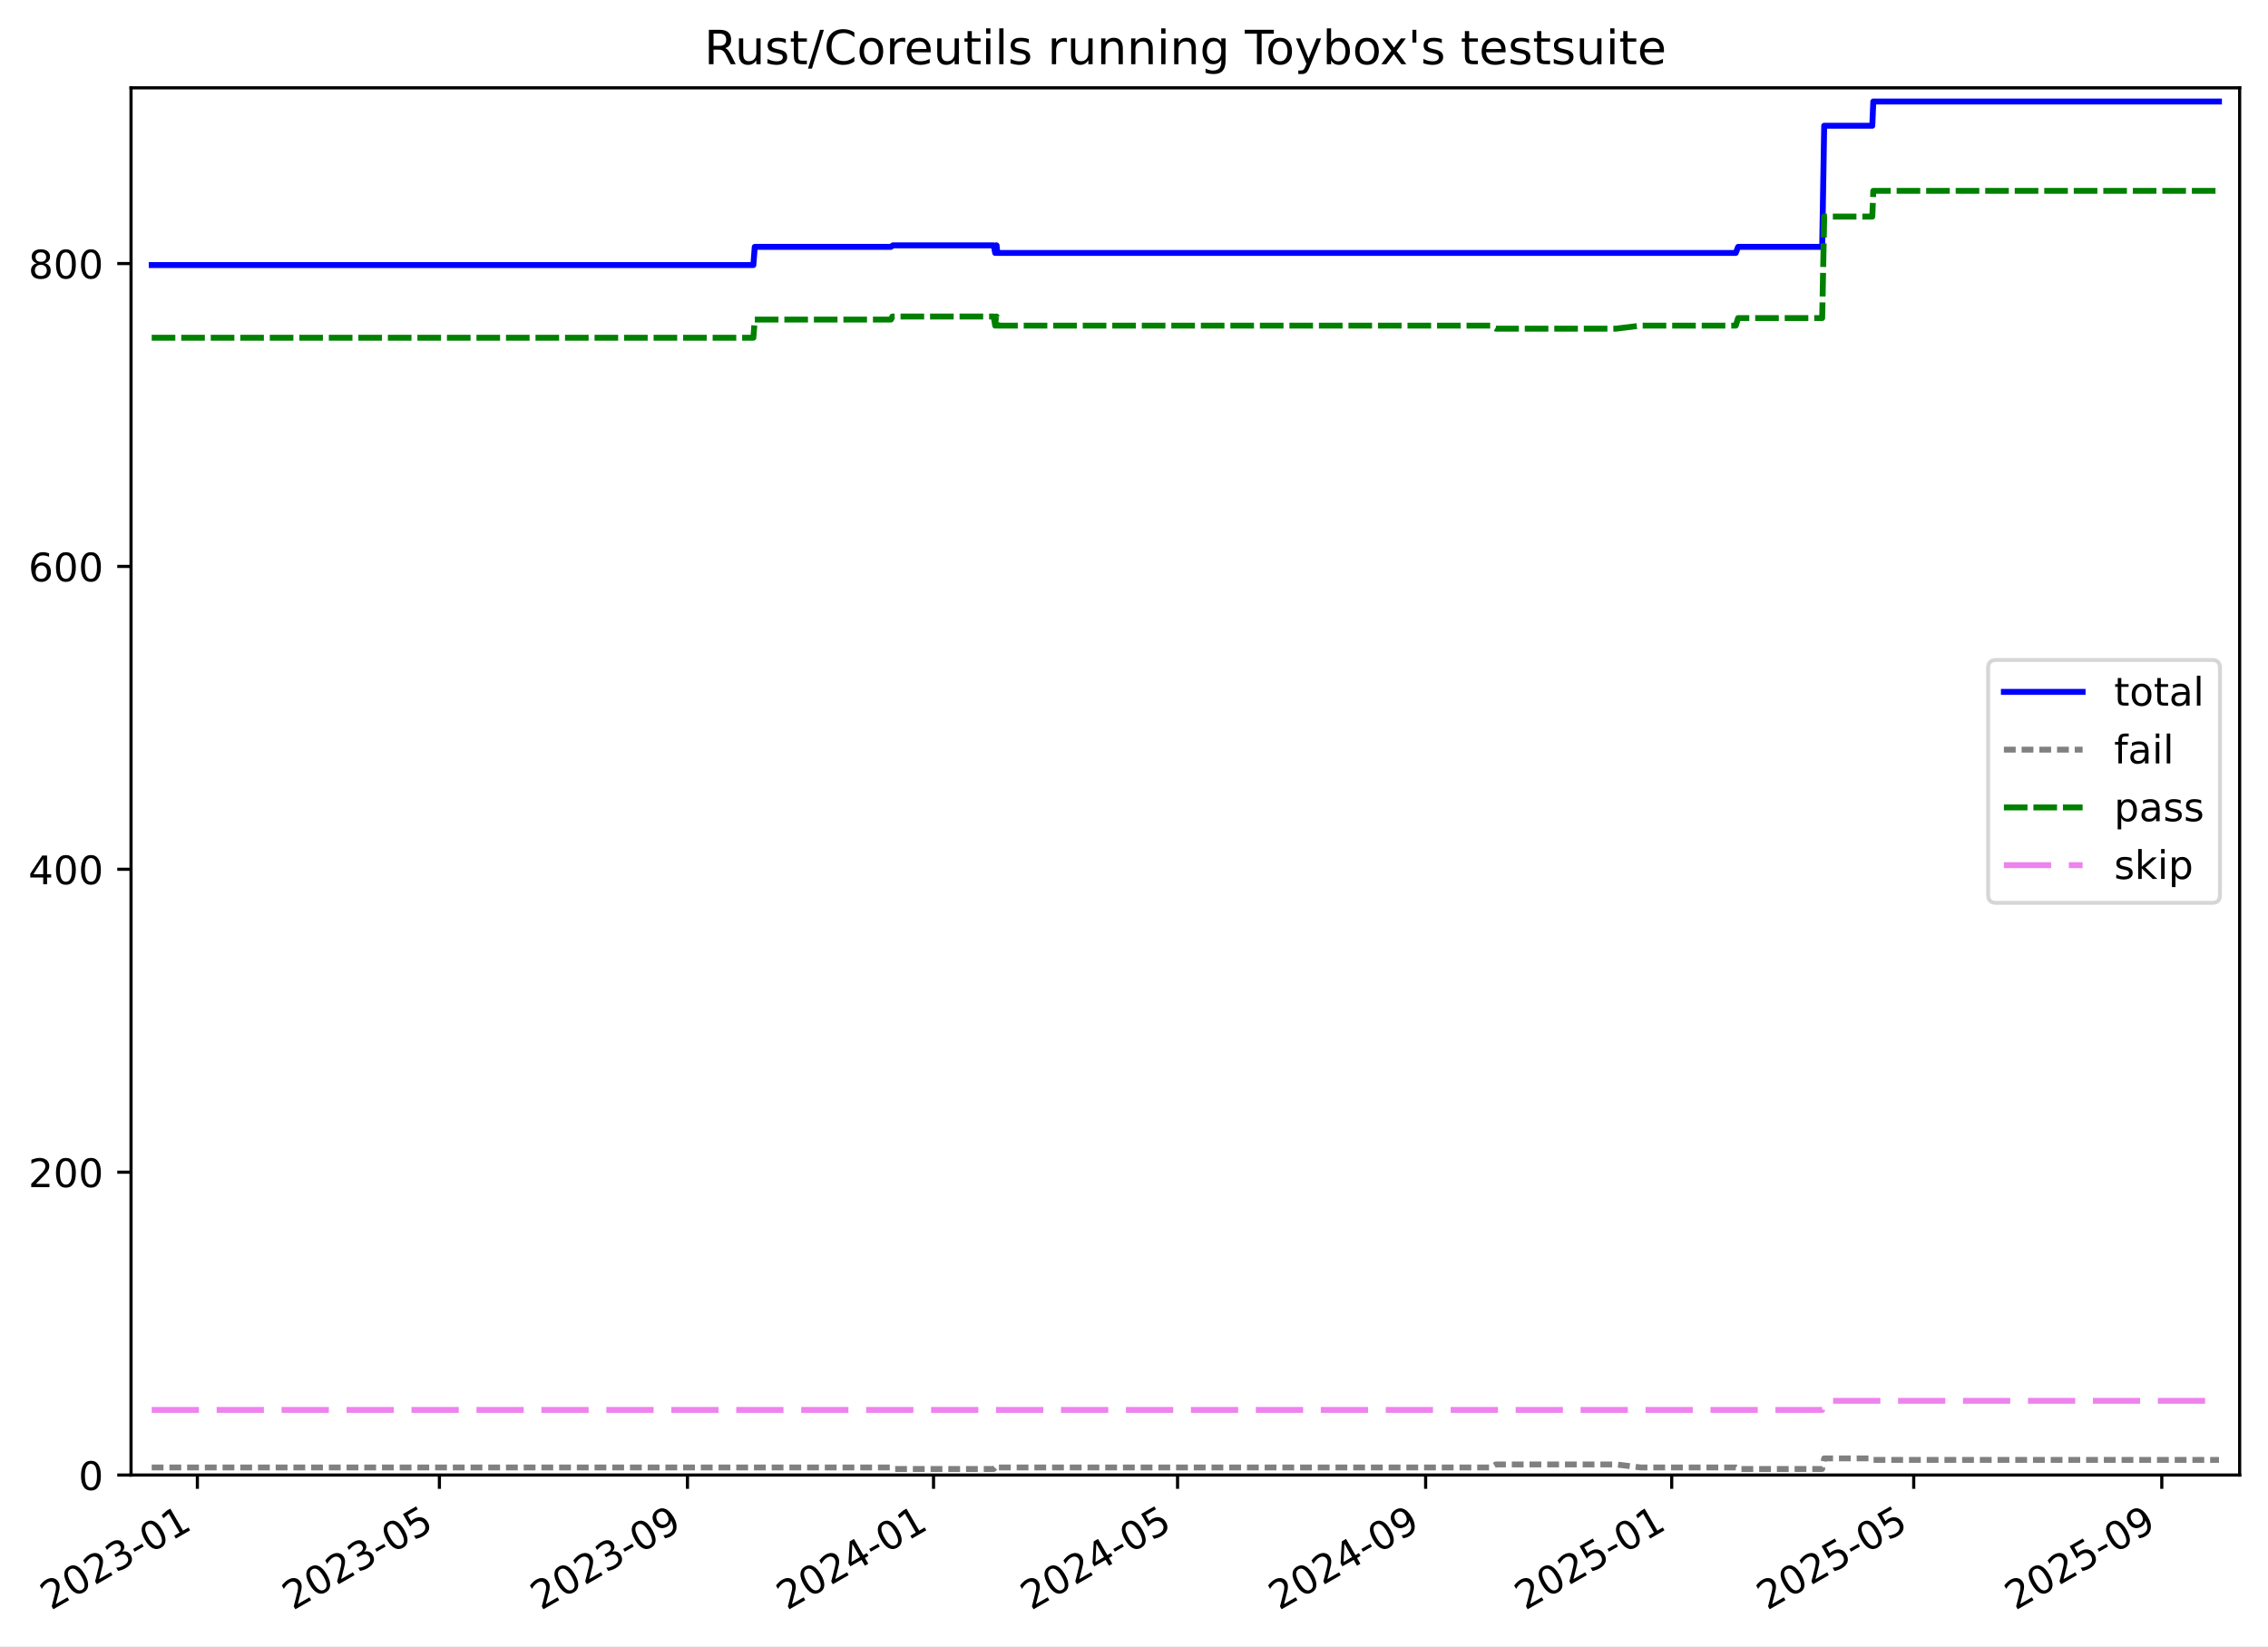
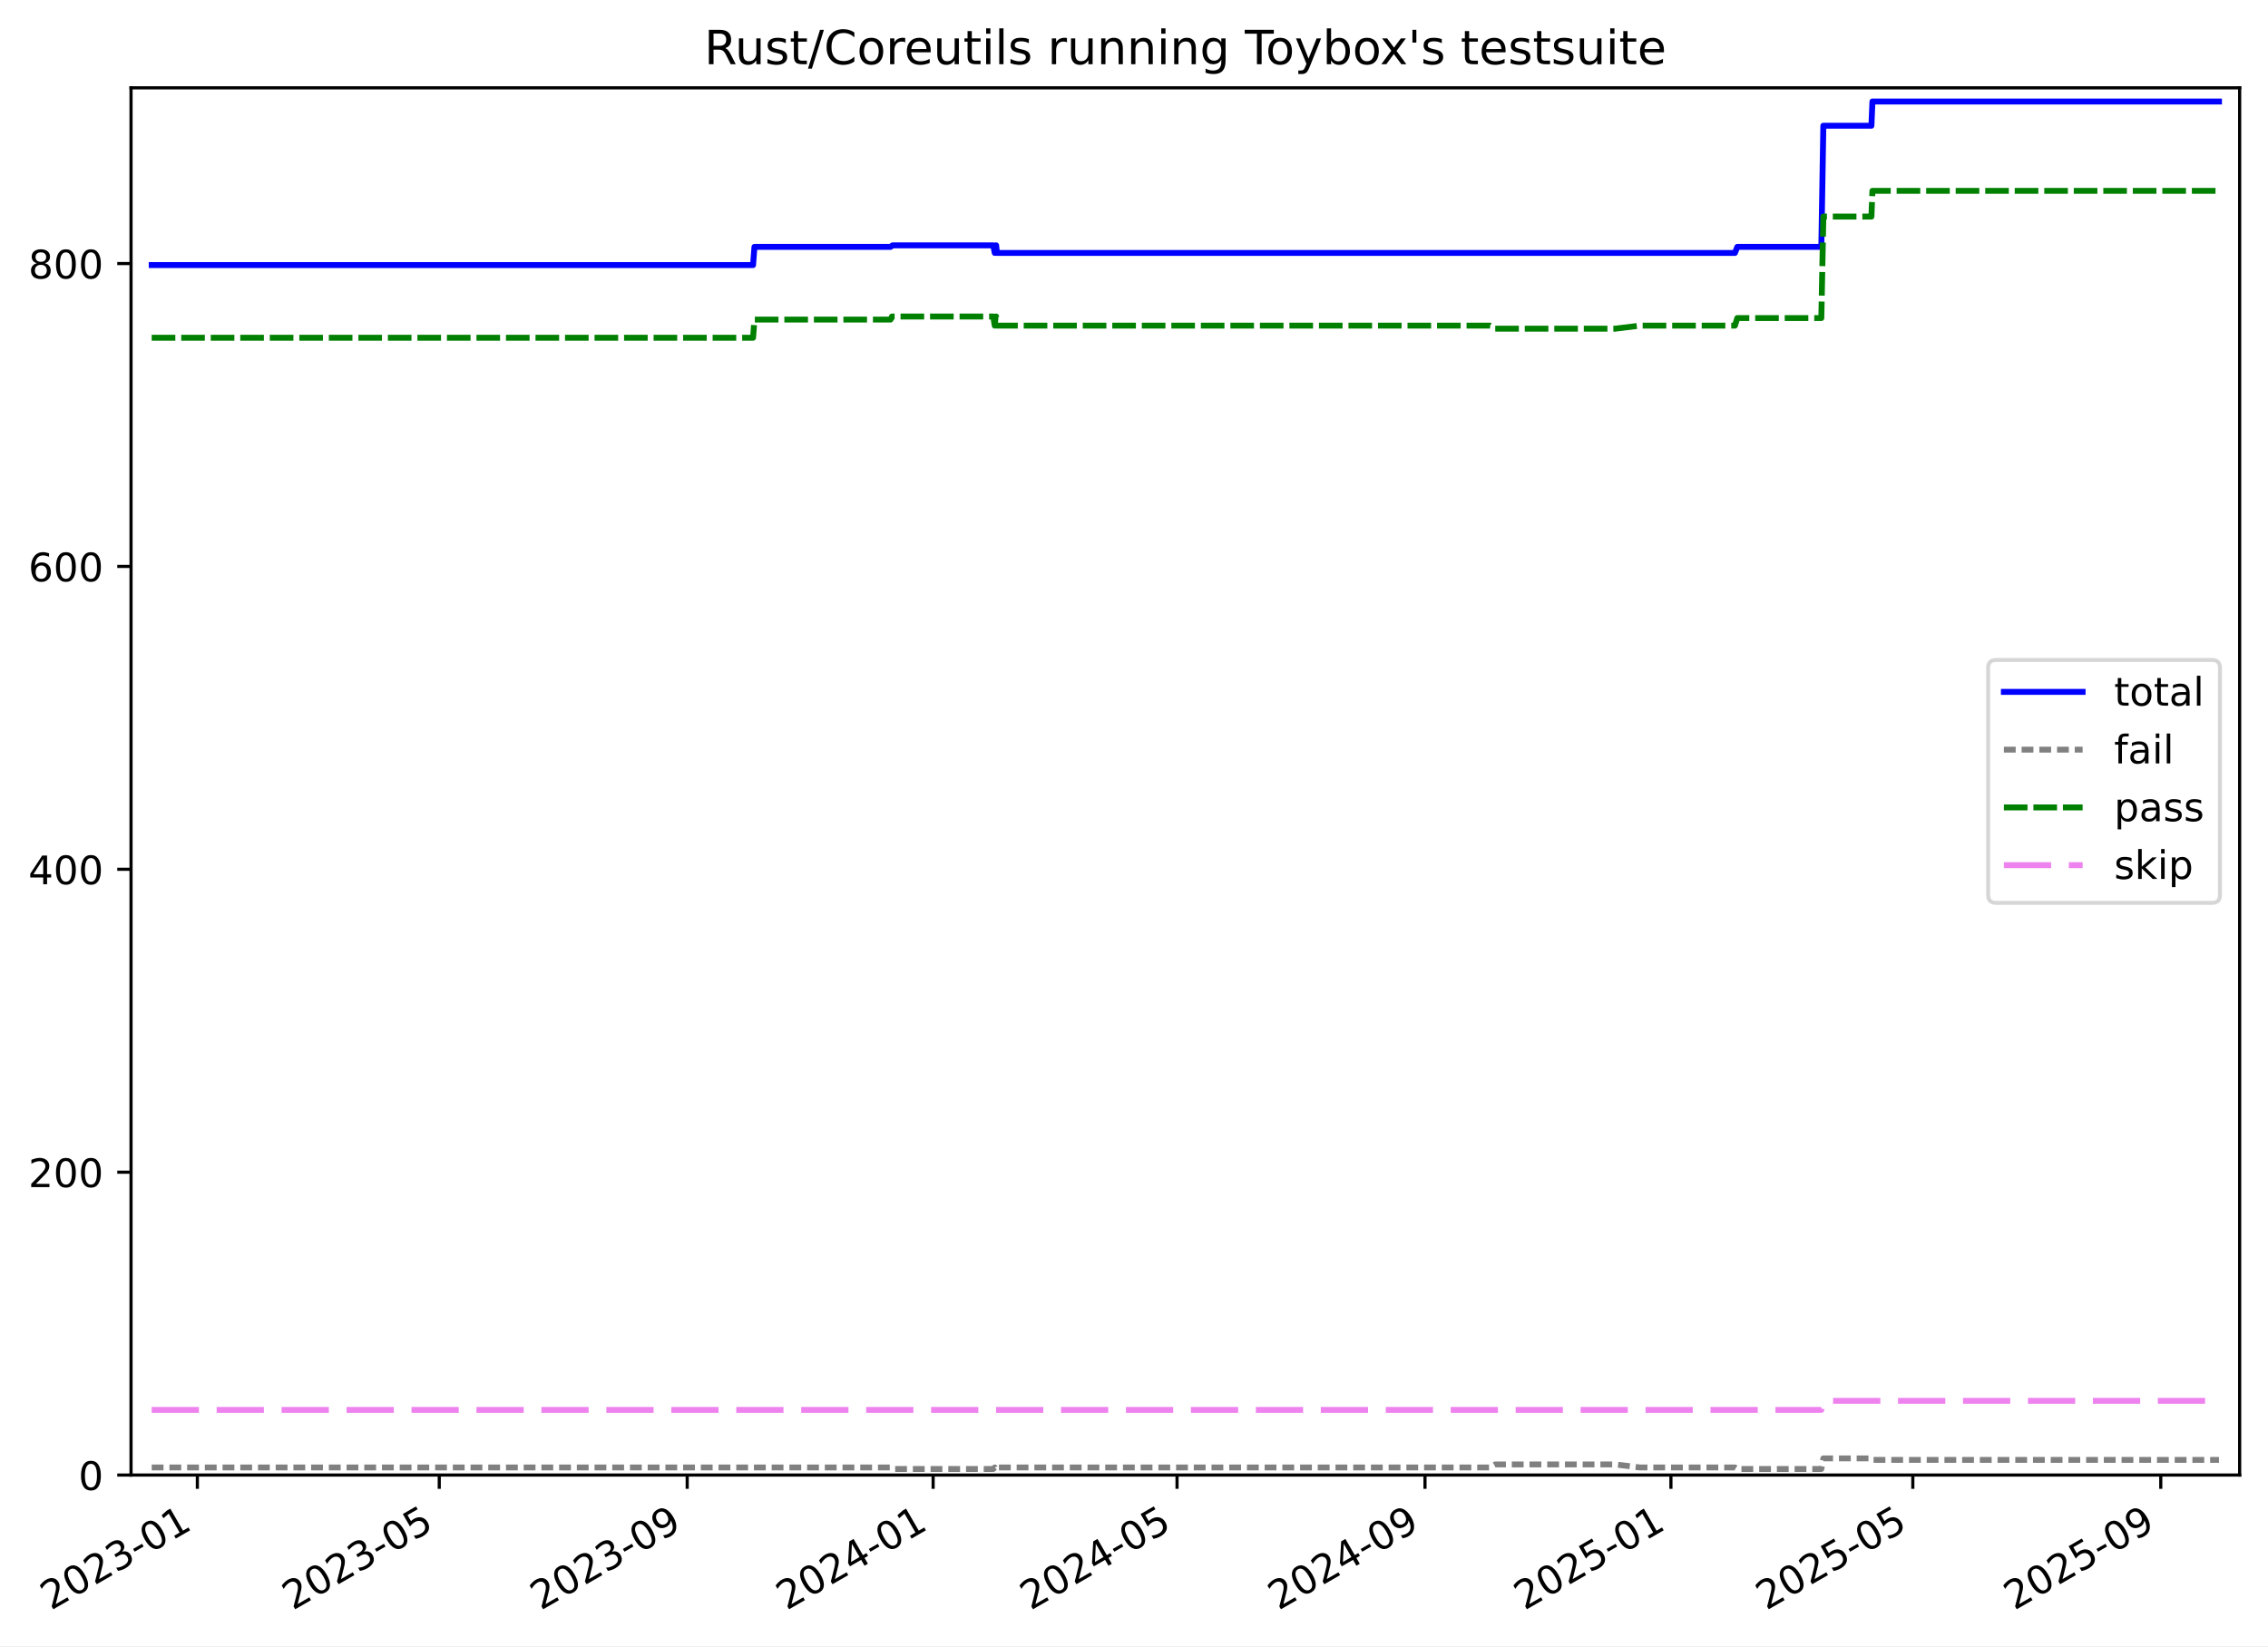
<svg xmlns="http://www.w3.org/2000/svg" xmlns:xlink="http://www.w3.org/1999/xlink" width="576.168pt" height="418.303pt" viewBox="0 0 576.168 418.303" version="1.1">
  <defs>
    <style type="text/css">*{stroke-linejoin: round; stroke-linecap: butt}</style>
  </defs>
  <g id="figure_1">
    <g id="patch_1">
      <path d="M -0 418.303  L 576.168 418.303  L 576.168 0  L -0 0  z " style="fill: #ffffff" />
    </g>
    <g id="axes_1">
      <g id="patch_2">
        <path d="M 33.288 374.83  L 568.967 374.83  L 568.967 22.318  L 33.288 22.318  z " style="fill: #ffffff" />
      </g>
      <g id="matplotlib.axis_1">
        <g id="xtick_1">
          <g id="line2d_1">
            <defs>
-               <path id="m11e817bb06" d="M 0 0  L 0 3.5  " style="stroke: #000000; stroke-width: 0.8" />
-             </defs>
-             <g>
-               <use xlink:href="#m11e817bb06" x="50.143" y="374.83" style="stroke: #000000; stroke-width: 0.8" />
+               <path id="mbaf3673f9b" d="M 0 0  L 0 3.5  " style="stroke: #000000; stroke-width: 0.8" />
+             </defs>
+             <g>
+               <use xlink:href="#mbaf3673f9b" x="50.137" y="374.83" style="stroke: #000000; stroke-width: 0.8" />
            </g>
          </g>
          <g id="text_1">
-             <g transform="translate(12.91772 409.302) rotate(-30) scale(0.1 -0.1)">
+             <g transform="translate(12.91178 409.302) rotate(-30) scale(0.1 -0.1)">
              <defs>
                <path id="DejaVuSans-32" d="M 1228 531  L 3431 531  L 3431 0  L 469 0  L 469 531  Q 828 903 1448 1529  Q 2069 2156 2228 2338  Q 2531 2678 2651 2914  Q 2772 3150 2772 3378  Q 2772 3750 2511 3984  Q 2250 4219 1831 4219  Q 1534 4219 1204 4116  Q 875 4013 500 3803  L 500 4441  Q 881 4594 1212 4672  Q 1544 4750 1819 4750  Q 2544 4750 2975 4387  Q 3406 4025 3406 3419  Q 3406 3131 3298 2873  Q 3191 2616 2906 2266  Q 2828 2175 2409 1742  Q 1991 1309 1228 531  z " transform="scale(0.015625)" />
                <path id="DejaVuSans-30" d="M 2034 4250  Q 1547 4250 1301 3770  Q 1056 3291 1056 2328  Q 1056 1369 1301 889  Q 1547 409 2034 409  Q 2525 409 2770 889  Q 3016 1369 3016 2328  Q 3016 3291 2770 3770  Q 2525 4250 2034 4250  z M 2034 4750  Q 2819 4750 3233 4129  Q 3647 3509 3647 2328  Q 3647 1150 3233 529  Q 2819 -91 2034 -91  Q 1250 -91 836 529  Q 422 1150 422 2328  Q 422 3509 836 4129  Q 1250 4750 2034 4750  z " transform="scale(0.015625)" />
                <path id="DejaVuSans-33" d="M 2597 2516  Q 3050 2419 3304 2112  Q 3559 1806 3559 1356  Q 3559 666 3084 287  Q 2609 -91 1734 -91  Q 1441 -91 1130 -33  Q 819 25 488 141  L 488 750  Q 750 597 1062 519  Q 1375 441 1716 441  Q 2309 441 2620 675  Q 2931 909 2931 1356  Q 2931 1769 2642 2001  Q 2353 2234 1838 2234  L 1294 2234  L 1294 2753  L 1863 2753  Q 2328 2753 2575 2939  Q 2822 3125 2822 3475  Q 2822 3834 2567 4026  Q 2313 4219 1838 4219  Q 1578 4219 1281 4162  Q 984 4106 628 3988  L 628 4550  Q 988 4650 1302 4700  Q 1616 4750 1894 4750  Q 2613 4750 3031 4423  Q 3450 4097 3450 3541  Q 3450 3153 3228 2886  Q 3006 2619 2597 2516  z " transform="scale(0.015625)" />
                <path id="DejaVuSans-2d" d="M 313 2009  L 1997 2009  L 1997 1497  L 313 1497  L 313 2009  z " transform="scale(0.015625)" />
                <path id="DejaVuSans-31" d="M 794 531  L 1825 531  L 1825 4091  L 703 3866  L 703 4441  L 1819 4666  L 2450 4666  L 2450 531  L 3481 531  L 3481 0  L 794 0  L 794 531  z " transform="scale(0.015625)" />
              </defs>
              <use xlink:href="#DejaVuSans-32" />
              <use xlink:href="#DejaVuSans-30" x="63.623" />
              <use xlink:href="#DejaVuSans-32" x="127.246" />
              <use xlink:href="#DejaVuSans-33" x="190.869" />
              <use xlink:href="#DejaVuSans-2d" x="254.492" />
              <use xlink:href="#DejaVuSans-30" x="290.576" />
              <use xlink:href="#DejaVuSans-31" x="354.199" />
            </g>
          </g>
        </g>
        <g id="xtick_2">
          <g id="line2d_2">
            <g>
-               <use xlink:href="#m11e817bb06" x="111.626" y="374.83" style="stroke: #000000; stroke-width: 0.8" />
+               <use xlink:href="#mbaf3673f9b" x="111.589" y="374.83" style="stroke: #000000; stroke-width: 0.8" />
            </g>
          </g>
          <g id="text_2">
-             <g transform="translate(74.4016 409.302) rotate(-30) scale(0.1 -0.1)">
+             <g transform="translate(74.36422 409.302) rotate(-30) scale(0.1 -0.1)">
              <defs>
                <path id="DejaVuSans-35" d="M 691 4666  L 3169 4666  L 3169 4134  L 1269 4134  L 1269 2991  Q 1406 3038 1543 3061  Q 1681 3084 1819 3084  Q 2600 3084 3056 2656  Q 3513 2228 3513 1497  Q 3513 744 3044 326  Q 2575 -91 1722 -91  Q 1428 -91 1123 -41  Q 819 9 494 109  L 494 744  Q 775 591 1075 516  Q 1375 441 1709 441  Q 2250 441 2565 725  Q 2881 1009 2881 1497  Q 2881 1984 2565 2268  Q 2250 2553 1709 2553  Q 1456 2553 1204 2497  Q 953 2441 691 2322  L 691 4666  z " transform="scale(0.015625)" />
              </defs>
              <use xlink:href="#DejaVuSans-32" />
              <use xlink:href="#DejaVuSans-30" x="63.623" />
              <use xlink:href="#DejaVuSans-32" x="127.246" />
              <use xlink:href="#DejaVuSans-33" x="190.869" />
              <use xlink:href="#DejaVuSans-2d" x="254.492" />
              <use xlink:href="#DejaVuSans-30" x="290.576" />
              <use xlink:href="#DejaVuSans-35" x="354.199" />
            </g>
          </g>
        </g>
        <g id="xtick_3">
          <g id="line2d_3">
            <g>
-               <use xlink:href="#m11e817bb06" x="174.647" y="374.83" style="stroke: #000000; stroke-width: 0.8" />
+               <use xlink:href="#mbaf3673f9b" x="174.578" y="374.83" style="stroke: #000000; stroke-width: 0.8" />
            </g>
          </g>
          <g id="text_3">
-             <g transform="translate(137.4226 409.302) rotate(-30) scale(0.1 -0.1)">
+             <g transform="translate(137.353 409.302) rotate(-30) scale(0.1 -0.1)">
              <defs>
                <path id="DejaVuSans-39" d="M 703 97  L 703 672  Q 941 559 1184 500  Q 1428 441 1663 441  Q 2288 441 2617 861  Q 2947 1281 2994 2138  Q 2813 1869 2534 1725  Q 2256 1581 1919 1581  Q 1219 1581 811 2004  Q 403 2428 403 3163  Q 403 3881 828 4315  Q 1253 4750 1959 4750  Q 2769 4750 3195 4129  Q 3622 3509 3622 2328  Q 3622 1225 3098 567  Q 2575 -91 1691 -91  Q 1453 -91 1209 -44  Q 966 3 703 97  z M 1959 2075  Q 2384 2075 2632 2365  Q 2881 2656 2881 3163  Q 2881 3666 2632 3958  Q 2384 4250 1959 4250  Q 1534 4250 1286 3958  Q 1038 3666 1038 3163  Q 1038 2656 1286 2365  Q 1534 2075 1959 2075  z " transform="scale(0.015625)" />
              </defs>
              <use xlink:href="#DejaVuSans-32" />
              <use xlink:href="#DejaVuSans-30" x="63.623" />
              <use xlink:href="#DejaVuSans-32" x="127.246" />
              <use xlink:href="#DejaVuSans-33" x="190.869" />
              <use xlink:href="#DejaVuSans-2d" x="254.492" />
              <use xlink:href="#DejaVuSans-30" x="290.576" />
              <use xlink:href="#DejaVuSans-39" x="354.199" />
            </g>
          </g>
        </g>
        <g id="xtick_4">
          <g id="line2d_4">
            <g>
-               <use xlink:href="#m11e817bb06" x="237.156" y="374.83" style="stroke: #000000; stroke-width: 0.8" />
+               <use xlink:href="#mbaf3673f9b" x="237.054" y="374.83" style="stroke: #000000; stroke-width: 0.8" />
            </g>
          </g>
          <g id="text_4">
-             <g transform="translate(199.9312 409.302) rotate(-30) scale(0.1 -0.1)">
+             <g transform="translate(199.8296 409.302) rotate(-30) scale(0.1 -0.1)">
              <defs>
                <path id="DejaVuSans-34" d="M 2419 4116  L 825 1625  L 2419 1625  L 2419 4116  z M 2253 4666  L 3047 4666  L 3047 1625  L 3713 1625  L 3713 1100  L 3047 1100  L 3047 0  L 2419 0  L 2419 1100  L 313 1100  L 313 1709  L 2253 4666  z " transform="scale(0.015625)" />
              </defs>
              <use xlink:href="#DejaVuSans-32" />
              <use xlink:href="#DejaVuSans-30" x="63.623" />
              <use xlink:href="#DejaVuSans-32" x="127.246" />
              <use xlink:href="#DejaVuSans-34" x="190.869" />
              <use xlink:href="#DejaVuSans-2d" x="254.492" />
              <use xlink:href="#DejaVuSans-30" x="290.576" />
              <use xlink:href="#DejaVuSans-31" x="354.199" />
            </g>
          </g>
        </g>
        <g id="xtick_5">
          <g id="line2d_5">
            <g>
-               <use xlink:href="#m11e817bb06" x="299.152" y="374.83" style="stroke: #000000; stroke-width: 0.8" />
+               <use xlink:href="#mbaf3673f9b" x="299.019" y="374.83" style="stroke: #000000; stroke-width: 0.8" />
            </g>
          </g>
          <g id="text_5">
-             <g transform="translate(261.9274 409.302) rotate(-30) scale(0.1 -0.1)">
+             <g transform="translate(261.7942 409.302) rotate(-30) scale(0.1 -0.1)">
              <use xlink:href="#DejaVuSans-32" />
              <use xlink:href="#DejaVuSans-30" x="63.623" />
              <use xlink:href="#DejaVuSans-32" x="127.246" />
              <use xlink:href="#DejaVuSans-34" x="190.869" />
              <use xlink:href="#DejaVuSans-2d" x="254.492" />
              <use xlink:href="#DejaVuSans-30" x="290.576" />
              <use xlink:href="#DejaVuSans-35" x="354.199" />
            </g>
          </g>
        </g>
        <g id="xtick_6">
          <g id="line2d_6">
            <g>
-               <use xlink:href="#m11e817bb06" x="362.173" y="374.83" style="stroke: #000000; stroke-width: 0.8" />
+               <use xlink:href="#mbaf3673f9b" x="362.008" y="374.83" style="stroke: #000000; stroke-width: 0.8" />
            </g>
          </g>
          <g id="text_6">
-             <g transform="translate(324.9484 409.302) rotate(-30) scale(0.1 -0.1)">
+             <g transform="translate(324.7829 409.302) rotate(-30) scale(0.1 -0.1)">
              <use xlink:href="#DejaVuSans-32" />
              <use xlink:href="#DejaVuSans-30" x="63.623" />
              <use xlink:href="#DejaVuSans-32" x="127.246" />
              <use xlink:href="#DejaVuSans-34" x="190.869" />
              <use xlink:href="#DejaVuSans-2d" x="254.492" />
              <use xlink:href="#DejaVuSans-30" x="290.576" />
              <use xlink:href="#DejaVuSans-39" x="354.199" />
            </g>
          </g>
        </g>
        <g id="xtick_7">
          <g id="line2d_7">
            <g>
-               <use xlink:href="#m11e817bb06" x="424.682" y="374.83" style="stroke: #000000; stroke-width: 0.8" />
+               <use xlink:href="#mbaf3673f9b" x="424.484" y="374.83" style="stroke: #000000; stroke-width: 0.8" />
            </g>
          </g>
          <g id="text_7">
-             <g transform="translate(387.457 409.302) rotate(-30) scale(0.1 -0.1)">
+             <g transform="translate(387.2596 409.302) rotate(-30) scale(0.1 -0.1)">
              <use xlink:href="#DejaVuSans-32" />
              <use xlink:href="#DejaVuSans-30" x="63.623" />
              <use xlink:href="#DejaVuSans-32" x="127.246" />
              <use xlink:href="#DejaVuSans-35" x="190.869" />
              <use xlink:href="#DejaVuSans-2d" x="254.492" />
              <use xlink:href="#DejaVuSans-30" x="290.576" />
              <use xlink:href="#DejaVuSans-31" x="354.199" />
            </g>
          </g>
        </g>
        <g id="xtick_8">
          <g id="line2d_8">
            <g>
-               <use xlink:href="#m11e817bb06" x="486.166" y="374.83" style="stroke: #000000; stroke-width: 0.8" />
+               <use xlink:href="#mbaf3673f9b" x="485.937" y="374.83" style="stroke: #000000; stroke-width: 0.8" />
            </g>
          </g>
          <g id="text_8">
-             <g transform="translate(448.9409 409.302) rotate(-30) scale(0.1 -0.1)">
+             <g transform="translate(448.712 409.302) rotate(-30) scale(0.1 -0.1)">
              <use xlink:href="#DejaVuSans-32" />
              <use xlink:href="#DejaVuSans-30" x="63.623" />
              <use xlink:href="#DejaVuSans-32" x="127.246" />
              <use xlink:href="#DejaVuSans-35" x="190.869" />
              <use xlink:href="#DejaVuSans-2d" x="254.492" />
              <use xlink:href="#DejaVuSans-30" x="290.576" />
              <use xlink:href="#DejaVuSans-35" x="354.199" />
            </g>
          </g>
        </g>
        <g id="xtick_9">
          <g id="line2d_9">
            <g>
-               <use xlink:href="#m11e817bb06" x="549.187" y="374.83" style="stroke: #000000; stroke-width: 0.8" />
+               <use xlink:href="#mbaf3673f9b" x="548.926" y="374.83" style="stroke: #000000; stroke-width: 0.8" />
            </g>
          </g>
          <g id="text_9">
-             <g transform="translate(511.9619 409.302) rotate(-30) scale(0.1 -0.1)">
+             <g transform="translate(511.7008 409.302) rotate(-30) scale(0.1 -0.1)">
              <use xlink:href="#DejaVuSans-32" />
              <use xlink:href="#DejaVuSans-30" x="63.623" />
              <use xlink:href="#DejaVuSans-32" x="127.246" />
              <use xlink:href="#DejaVuSans-35" x="190.869" />
              <use xlink:href="#DejaVuSans-2d" x="254.492" />
              <use xlink:href="#DejaVuSans-30" x="290.576" />
              <use xlink:href="#DejaVuSans-39" x="354.199" />
            </g>
          </g>
        </g>
      </g>
      <g id="matplotlib.axis_2">
        <g id="ytick_1">
          <g id="line2d_10">
            <defs>
-               <path id="m1059ae0f90" d="M 0 0  L -3.5 0  " style="stroke: #000000; stroke-width: 0.8" />
-             </defs>
-             <g>
-               <use xlink:href="#m1059ae0f90" x="33.288" y="374.83" style="stroke: #000000; stroke-width: 0.8" />
+               <path id="mf2ce875787" d="M 0 0  L -3.5 0  " style="stroke: #000000; stroke-width: 0.8" />
+             </defs>
+             <g>
+               <use xlink:href="#mf2ce875787" x="33.288" y="374.83" style="stroke: #000000; stroke-width: 0.8" />
            </g>
          </g>
          <g id="text_10">
            <g transform="translate(19.925 378.6293) scale(0.1 -0.1)">
              <use xlink:href="#DejaVuSans-30" />
            </g>
          </g>
        </g>
        <g id="ytick_2">
          <g id="line2d_11">
            <g>
-               <use xlink:href="#m1059ae0f90" x="33.288" y="297.865" style="stroke: #000000; stroke-width: 0.8" />
+               <use xlink:href="#mf2ce875787" x="33.288" y="297.865" style="stroke: #000000; stroke-width: 0.8" />
            </g>
          </g>
          <g id="text_11">
            <g transform="translate(7.2 301.6642) scale(0.1 -0.1)">
              <use xlink:href="#DejaVuSans-32" />
              <use xlink:href="#DejaVuSans-30" x="63.623" />
              <use xlink:href="#DejaVuSans-30" x="127.246" />
            </g>
          </g>
        </g>
        <g id="ytick_3">
          <g id="line2d_12">
            <g>
-               <use xlink:href="#m1059ae0f90" x="33.288" y="220.9" style="stroke: #000000; stroke-width: 0.8" />
+               <use xlink:href="#mf2ce875787" x="33.288" y="220.9" style="stroke: #000000; stroke-width: 0.8" />
            </g>
          </g>
          <g id="text_12">
            <g transform="translate(7.2 224.699) scale(0.1 -0.1)">
              <use xlink:href="#DejaVuSans-34" />
              <use xlink:href="#DejaVuSans-30" x="63.623" />
              <use xlink:href="#DejaVuSans-30" x="127.246" />
            </g>
          </g>
        </g>
        <g id="ytick_4">
          <g id="line2d_13">
            <g>
-               <use xlink:href="#m1059ae0f90" x="33.288" y="143.935" style="stroke: #000000; stroke-width: 0.8" />
+               <use xlink:href="#mf2ce875787" x="33.288" y="143.935" style="stroke: #000000; stroke-width: 0.8" />
            </g>
          </g>
          <g id="text_13">
            <g transform="translate(7.2 147.7338) scale(0.1 -0.1)">
              <defs>
                <path id="DejaVuSans-36" d="M 2113 2584  Q 1688 2584 1439 2293  Q 1191 2003 1191 1497  Q 1191 994 1439 701  Q 1688 409 2113 409  Q 2538 409 2786 701  Q 3034 994 3034 1497  Q 3034 2003 2786 2293  Q 2538 2584 2113 2584  z M 3366 4563  L 3366 3988  Q 3128 4100 2886 4159  Q 2644 4219 2406 4219  Q 1781 4219 1451 3797  Q 1122 3375 1075 2522  Q 1259 2794 1537 2939  Q 1816 3084 2150 3084  Q 2853 3084 3261 2657  Q 3669 2231 3669 1497  Q 3669 778 3244 343  Q 2819 -91 2113 -91  Q 1303 -91 875 529  Q 447 1150 447 2328  Q 447 3434 972 4092  Q 1497 4750 2381 4750  Q 2619 4750 2861 4703  Q 3103 4656 3366 4563  z " transform="scale(0.015625)" />
              </defs>
              <use xlink:href="#DejaVuSans-36" />
              <use xlink:href="#DejaVuSans-30" x="63.623" />
              <use xlink:href="#DejaVuSans-30" x="127.246" />
            </g>
          </g>
        </g>
        <g id="ytick_5">
          <g id="line2d_14">
            <g>
-               <use xlink:href="#m1059ae0f90" x="33.288" y="66.969" style="stroke: #000000; stroke-width: 0.8" />
+               <use xlink:href="#mf2ce875787" x="33.288" y="66.969" style="stroke: #000000; stroke-width: 0.8" />
            </g>
          </g>
          <g id="text_14">
            <g transform="translate(7.2 70.76868) scale(0.1 -0.1)">
              <defs>
                <path id="DejaVuSans-38" d="M 2034 2216  Q 1584 2216 1326 1975  Q 1069 1734 1069 1313  Q 1069 891 1326 650  Q 1584 409 2034 409  Q 2484 409 2743 651  Q 3003 894 3003 1313  Q 3003 1734 2745 1975  Q 2488 2216 2034 2216  z M 1403 2484  Q 997 2584 770 2862  Q 544 3141 544 3541  Q 544 4100 942 4425  Q 1341 4750 2034 4750  Q 2731 4750 3128 4425  Q 3525 4100 3525 3541  Q 3525 3141 3298 2862  Q 3072 2584 2669 2484  Q 3125 2378 3379 2068  Q 3634 1759 3634 1313  Q 3634 634 3220 271  Q 2806 -91 2034 -91  Q 1263 -91 848 271  Q 434 634 434 1313  Q 434 1759 690 2068  Q 947 2378 1403 2484  z M 1172 3481  Q 1172 3119 1398 2916  Q 1625 2713 2034 2713  Q 2441 2713 2670 2916  Q 2900 3119 2900 3481  Q 2900 3844 2670 4047  Q 2441 4250 2034 4250  Q 1625 4250 1398 4047  Q 1172 3844 1172 3481  z " transform="scale(0.015625)" />
              </defs>
              <use xlink:href="#DejaVuSans-38" />
              <use xlink:href="#DejaVuSans-30" x="63.623" />
              <use xlink:href="#DejaVuSans-30" x="127.246" />
            </g>
          </g>
        </g>
      </g>
      <g id="line2d_15">
-         <path d="M 38.539 67.354  L 191.388 67.354  L 191.741 62.736  L 226.326 62.736  L 226.829 62.352  L 252.442 62.352  L 252.82 64.276  L 253.014 62.352  L 253.174 62.352  L 253.369 64.276  L 440.953 64.276  L 441.555 62.736  L 462.911 62.736  L 463.424 31.95  L 475.643 31.95  L 475.899 25.793  L 563.716 25.793  L 563.716 25.793  " clip-path="url(#p7f0a6efbde)" style="fill: none; stroke: #0000ff; stroke-width: 1.5; stroke-linecap: square" />
+         <path d="M 38.539 67.354  L 191.31 67.354  L 191.663 62.736  L 226.23 62.736  L 226.732 62.352  L 252.332 62.352  L 252.711 64.276  L 252.905 62.352  L 253.064 62.352  L 253.259 64.276  L 440.747 64.276  L 441.349 62.736  L 462.694 62.736  L 463.207 31.95  L 475.42 31.95  L 475.675 25.793  L 563.716 25.793  L 563.716 25.793  " clip-path="url(#p587d3abc36)" style="fill: none; stroke: #0000ff; stroke-width: 1.5; stroke-linecap: square" />
      </g>
      <g id="line2d_16">
-         <path d="M 38.539 372.906  L 226.326 372.906  L 226.829 373.291  L 252.442 373.291  L 252.82 372.906  L 253.014 373.291  L 253.174 373.291  L 253.369 372.906  L 378.724 372.906  L 380.021 372.136  L 410.564 372.136  L 416.798 372.906  L 440.953 372.906  L 441.555 373.291  L 462.911 373.291  L 463.424 370.597  L 475.643 370.597  L 475.899 370.982  L 563.716 370.982  L 563.716 370.982  " clip-path="url(#p7f0a6efbde)" style="fill: none; stroke-dasharray: 3,1.5; stroke-dashoffset: 0; stroke: #808080; stroke-width: 1.5" />
+         <path d="M 38.539 372.906  L 226.23 372.906  L 226.732 373.291  L 252.332 373.291  L 252.711 372.906  L 252.905 373.291  L 253.064 373.291  L 253.259 372.906  L 378.55 372.906  L 379.846 372.136  L 410.374 372.136  L 416.605 372.906  L 440.747 372.906  L 441.349 373.291  L 462.694 373.291  L 463.207 370.597  L 475.42 370.597  L 475.675 370.982  L 563.716 370.982  L 563.716 370.982  " clip-path="url(#p587d3abc36)" style="fill: none; stroke-dasharray: 3,1.5; stroke-dashoffset: 0; stroke: #808080; stroke-width: 1.5" />
      </g>
      <g id="line2d_17">
-         <path d="M 38.539 85.826  L 191.388 85.826  L 191.741 81.208  L 226.326 81.208  L 226.689 80.438  L 252.442 80.438  L 252.82 82.747  L 253.014 80.438  L 253.174 80.438  L 253.369 82.747  L 378.724 82.747  L 380.021 83.517  L 410.564 83.517  L 416.798 82.747  L 440.953 82.747  L 441.555 80.823  L 462.911 80.823  L 463.424 55.04  L 475.643 55.04  L 475.899 48.498  L 563.716 48.498  L 563.716 48.498  " clip-path="url(#p7f0a6efbde)" style="fill: none; stroke-dasharray: 6,1.5; stroke-dashoffset: 0; stroke: #008000; stroke-width: 1.5" />
+         <path d="M 38.539 85.826  L 191.31 85.826  L 191.663 81.208  L 226.23 81.208  L 226.593 80.438  L 252.332 80.438  L 252.711 82.747  L 252.905 80.438  L 253.064 80.438  L 253.259 82.747  L 378.55 82.747  L 379.846 83.517  L 410.374 83.517  L 416.605 82.747  L 440.747 82.747  L 441.349 80.823  L 462.694 80.823  L 463.207 55.04  L 475.42 55.04  L 475.675 48.498  L 563.716 48.498  L 563.716 48.498  " clip-path="url(#p587d3abc36)" style="fill: none; stroke-dasharray: 6,1.5; stroke-dashoffset: 0; stroke: #008000; stroke-width: 1.5" />
      </g>
      <g id="line2d_18">
-         <path d="M 38.539 358.283  L 462.911 358.283  L 463.424 355.974  L 563.716 355.974  L 563.716 355.974  " clip-path="url(#p7f0a6efbde)" style="fill: none; stroke-dasharray: 12,4.5; stroke-dashoffset: 0; stroke: #ee82ee; stroke-width: 1.5" />
+         <path d="M 38.539 358.283  L 462.694 358.283  L 463.207 355.974  L 563.716 355.974  L 563.716 355.974  " clip-path="url(#p587d3abc36)" style="fill: none; stroke-dasharray: 12,4.5; stroke-dashoffset: 0; stroke: #ee82ee; stroke-width: 1.5" />
      </g>
      <g id="patch_3">
        <path d="M 33.288 374.83  L 33.288 22.318  " style="fill: none; stroke: #000000; stroke-width: 0.8; stroke-linejoin: miter; stroke-linecap: square" />
      </g>
      <g id="patch_4">
        <path d="M 568.967 374.83  L 568.967 22.318  " style="fill: none; stroke: #000000; stroke-width: 0.8; stroke-linejoin: miter; stroke-linecap: square" />
      </g>
      <g id="patch_5">
        <path d="M 33.288 374.83  L 568.967 374.83  " style="fill: none; stroke: #000000; stroke-width: 0.8; stroke-linejoin: miter; stroke-linecap: square" />
      </g>
      <g id="patch_6">
        <path d="M 33.288 22.318  L 568.967 22.318  " style="fill: none; stroke: #000000; stroke-width: 0.8; stroke-linejoin: miter; stroke-linecap: square" />
      </g>
      <g id="text_15">
        <g transform="translate(178.9084 16.31812) scale(0.12 -0.12)">
          <defs>
            <path id="DejaVuSans-52" d="M 2841 2188  Q 3044 2119 3236 1894  Q 3428 1669 3622 1275  L 4263 0  L 3584 0  L 2988 1197  Q 2756 1666 2539 1819  Q 2322 1972 1947 1972  L 1259 1972  L 1259 0  L 628 0  L 628 4666  L 2053 4666  Q 2853 4666 3247 4331  Q 3641 3997 3641 3322  Q 3641 2881 3436 2590  Q 3231 2300 2841 2188  z M 1259 4147  L 1259 2491  L 2053 2491  Q 2509 2491 2742 2702  Q 2975 2913 2975 3322  Q 2975 3731 2742 3939  Q 2509 4147 2053 4147  L 1259 4147  z " transform="scale(0.015625)" />
            <path id="DejaVuSans-75" d="M 544 1381  L 544 3500  L 1119 3500  L 1119 1403  Q 1119 906 1312 657  Q 1506 409 1894 409  Q 2359 409 2629 706  Q 2900 1003 2900 1516  L 2900 3500  L 3475 3500  L 3475 0  L 2900 0  L 2900 538  Q 2691 219 2414 64  Q 2138 -91 1772 -91  Q 1169 -91 856 284  Q 544 659 544 1381  z M 1991 3584  L 1991 3584  z " transform="scale(0.015625)" />
            <path id="DejaVuSans-73" d="M 2834 3397  L 2834 2853  Q 2591 2978 2328 3040  Q 2066 3103 1784 3103  Q 1356 3103 1142 2972  Q 928 2841 928 2578  Q 928 2378 1081 2264  Q 1234 2150 1697 2047  L 1894 2003  Q 2506 1872 2764 1633  Q 3022 1394 3022 966  Q 3022 478 2636 193  Q 2250 -91 1575 -91  Q 1294 -91 989 -36  Q 684 19 347 128  L 347 722  Q 666 556 975 473  Q 1284 391 1588 391  Q 1994 391 2212 530  Q 2431 669 2431 922  Q 2431 1156 2273 1281  Q 2116 1406 1581 1522  L 1381 1569  Q 847 1681 609 1914  Q 372 2147 372 2553  Q 372 3047 722 3315  Q 1072 3584 1716 3584  Q 2034 3584 2315 3537  Q 2597 3491 2834 3397  z " transform="scale(0.015625)" />
            <path id="DejaVuSans-74" d="M 1172 4494  L 1172 3500  L 2356 3500  L 2356 3053  L 1172 3053  L 1172 1153  Q 1172 725 1289 603  Q 1406 481 1766 481  L 2356 481  L 2356 0  L 1766 0  Q 1100 0 847 248  Q 594 497 594 1153  L 594 3053  L 172 3053  L 172 3500  L 594 3500  L 594 4494  L 1172 4494  z " transform="scale(0.015625)" />
            <path id="DejaVuSans-2f" d="M 1625 4666  L 2156 4666  L 531 -594  L 0 -594  L 1625 4666  z " transform="scale(0.015625)" />
            <path id="DejaVuSans-43" d="M 4122 4306  L 4122 3641  Q 3803 3938 3442 4084  Q 3081 4231 2675 4231  Q 1875 4231 1450 3742  Q 1025 3253 1025 2328  Q 1025 1406 1450 917  Q 1875 428 2675 428  Q 3081 428 3442 575  Q 3803 722 4122 1019  L 4122 359  Q 3791 134 3420 21  Q 3050 -91 2638 -91  Q 1578 -91 968 557  Q 359 1206 359 2328  Q 359 3453 968 4101  Q 1578 4750 2638 4750  Q 3056 4750 3426 4639  Q 3797 4528 4122 4306  z " transform="scale(0.015625)" />
            <path id="DejaVuSans-6f" d="M 1959 3097  Q 1497 3097 1228 2736  Q 959 2375 959 1747  Q 959 1119 1226 758  Q 1494 397 1959 397  Q 2419 397 2687 759  Q 2956 1122 2956 1747  Q 2956 2369 2687 2733  Q 2419 3097 1959 3097  z M 1959 3584  Q 2709 3584 3137 3096  Q 3566 2609 3566 1747  Q 3566 888 3137 398  Q 2709 -91 1959 -91  Q 1206 -91 779 398  Q 353 888 353 1747  Q 353 2609 779 3096  Q 1206 3584 1959 3584  z " transform="scale(0.015625)" />
            <path id="DejaVuSans-72" d="M 2631 2963  Q 2534 3019 2420 3045  Q 2306 3072 2169 3072  Q 1681 3072 1420 2755  Q 1159 2438 1159 1844  L 1159 0  L 581 0  L 581 3500  L 1159 3500  L 1159 2956  Q 1341 3275 1631 3429  Q 1922 3584 2338 3584  Q 2397 3584 2469 3576  Q 2541 3569 2628 3553  L 2631 2963  z " transform="scale(0.015625)" />
            <path id="DejaVuSans-65" d="M 3597 1894  L 3597 1613  L 953 1613  Q 991 1019 1311 708  Q 1631 397 2203 397  Q 2534 397 2845 478  Q 3156 559 3463 722  L 3463 178  Q 3153 47 2828 -22  Q 2503 -91 2169 -91  Q 1331 -91 842 396  Q 353 884 353 1716  Q 353 2575 817 3079  Q 1281 3584 2069 3584  Q 2775 3584 3186 3129  Q 3597 2675 3597 1894  z M 3022 2063  Q 3016 2534 2758 2815  Q 2500 3097 2075 3097  Q 1594 3097 1305 2825  Q 1016 2553 972 2059  L 3022 2063  z " transform="scale(0.015625)" />
            <path id="DejaVuSans-69" d="M 603 3500  L 1178 3500  L 1178 0  L 603 0  L 603 3500  z M 603 4863  L 1178 4863  L 1178 4134  L 603 4134  L 603 4863  z " transform="scale(0.015625)" />
            <path id="DejaVuSans-6c" d="M 603 4863  L 1178 4863  L 1178 0  L 603 0  L 603 4863  z " transform="scale(0.015625)" />
            <path id="DejaVuSans-20" transform="scale(0.015625)" />
            <path id="DejaVuSans-6e" d="M 3513 2113  L 3513 0  L 2938 0  L 2938 2094  Q 2938 2591 2744 2837  Q 2550 3084 2163 3084  Q 1697 3084 1428 2787  Q 1159 2491 1159 1978  L 1159 0  L 581 0  L 581 3500  L 1159 3500  L 1159 2956  Q 1366 3272 1645 3428  Q 1925 3584 2291 3584  Q 2894 3584 3203 3211  Q 3513 2838 3513 2113  z " transform="scale(0.015625)" />
            <path id="DejaVuSans-67" d="M 2906 1791  Q 2906 2416 2648 2759  Q 2391 3103 1925 3103  Q 1463 3103 1205 2759  Q 947 2416 947 1791  Q 947 1169 1205 825  Q 1463 481 1925 481  Q 2391 481 2648 825  Q 2906 1169 2906 1791  z M 3481 434  Q 3481 -459 3084 -895  Q 2688 -1331 1869 -1331  Q 1566 -1331 1297 -1286  Q 1028 -1241 775 -1147  L 775 -588  Q 1028 -725 1275 -790  Q 1522 -856 1778 -856  Q 2344 -856 2625 -561  Q 2906 -266 2906 331  L 2906 616  Q 2728 306 2450 153  Q 2172 0 1784 0  Q 1141 0 747 490  Q 353 981 353 1791  Q 353 2603 747 3093  Q 1141 3584 1784 3584  Q 2172 3584 2450 3431  Q 2728 3278 2906 2969  L 2906 3500  L 3481 3500  L 3481 434  z " transform="scale(0.015625)" />
            <path id="DejaVuSans-54" d="M -19 4666  L 3928 4666  L 3928 4134  L 2272 4134  L 2272 0  L 1638 0  L 1638 4134  L -19 4134  L -19 4666  z " transform="scale(0.015625)" />
            <path id="DejaVuSans-79" d="M 2059 -325  Q 1816 -950 1584 -1140  Q 1353 -1331 966 -1331  L 506 -1331  L 506 -850  L 844 -850  Q 1081 -850 1212 -737  Q 1344 -625 1503 -206  L 1606 56  L 191 3500  L 800 3500  L 1894 763  L 2988 3500  L 3597 3500  L 2059 -325  z " transform="scale(0.015625)" />
            <path id="DejaVuSans-62" d="M 3116 1747  Q 3116 2381 2855 2742  Q 2594 3103 2138 3103  Q 1681 3103 1420 2742  Q 1159 2381 1159 1747  Q 1159 1113 1420 752  Q 1681 391 2138 391  Q 2594 391 2855 752  Q 3116 1113 3116 1747  z M 1159 2969  Q 1341 3281 1617 3432  Q 1894 3584 2278 3584  Q 2916 3584 3314 3078  Q 3713 2572 3713 1747  Q 3713 922 3314 415  Q 2916 -91 2278 -91  Q 1894 -91 1617 61  Q 1341 213 1159 525  L 1159 0  L 581 0  L 581 4863  L 1159 4863  L 1159 2969  z " transform="scale(0.015625)" />
            <path id="DejaVuSans-78" d="M 3513 3500  L 2247 1797  L 3578 0  L 2900 0  L 1881 1375  L 863 0  L 184 0  L 1544 1831  L 300 3500  L 978 3500  L 1906 2253  L 2834 3500  L 3513 3500  z " transform="scale(0.015625)" />
            <path id="DejaVuSans-27" d="M 1147 4666  L 1147 2931  L 616 2931  L 616 4666  L 1147 4666  z " transform="scale(0.015625)" />
          </defs>
          <use xlink:href="#DejaVuSans-52" />
          <use xlink:href="#DejaVuSans-75" x="64.982" />
          <use xlink:href="#DejaVuSans-73" x="128.361" />
          <use xlink:href="#DejaVuSans-74" x="180.461" />
          <use xlink:href="#DejaVuSans-2f" x="219.67" />
          <use xlink:href="#DejaVuSans-43" x="253.361" />
          <use xlink:href="#DejaVuSans-6f" x="323.186" />
          <use xlink:href="#DejaVuSans-72" x="384.367" />
          <use xlink:href="#DejaVuSans-65" x="423.23" />
          <use xlink:href="#DejaVuSans-75" x="484.754" />
          <use xlink:href="#DejaVuSans-74" x="548.133" />
          <use xlink:href="#DejaVuSans-69" x="587.342" />
          <use xlink:href="#DejaVuSans-6c" x="615.125" />
          <use xlink:href="#DejaVuSans-73" x="642.908" />
          <use xlink:href="#DejaVuSans-20" x="695.008" />
          <use xlink:href="#DejaVuSans-72" x="726.795" />
          <use xlink:href="#DejaVuSans-75" x="767.908" />
          <use xlink:href="#DejaVuSans-6e" x="831.287" />
          <use xlink:href="#DejaVuSans-6e" x="894.666" />
          <use xlink:href="#DejaVuSans-69" x="958.045" />
          <use xlink:href="#DejaVuSans-6e" x="985.828" />
          <use xlink:href="#DejaVuSans-67" x="1049.207" />
          <use xlink:href="#DejaVuSans-20" x="1112.684" />
          <use xlink:href="#DejaVuSans-54" x="1144.471" />
          <use xlink:href="#DejaVuSans-6f" x="1188.555" />
          <use xlink:href="#DejaVuSans-79" x="1249.736" />
          <use xlink:href="#DejaVuSans-62" x="1308.916" />
          <use xlink:href="#DejaVuSans-6f" x="1372.393" />
          <use xlink:href="#DejaVuSans-78" x="1430.449" />
          <use xlink:href="#DejaVuSans-27" x="1489.629" />
          <use xlink:href="#DejaVuSans-73" x="1517.119" />
          <use xlink:href="#DejaVuSans-20" x="1569.219" />
          <use xlink:href="#DejaVuSans-74" x="1601.006" />
          <use xlink:href="#DejaVuSans-65" x="1640.215" />
          <use xlink:href="#DejaVuSans-73" x="1701.738" />
          <use xlink:href="#DejaVuSans-74" x="1753.838" />
          <use xlink:href="#DejaVuSans-73" x="1793.047" />
          <use xlink:href="#DejaVuSans-75" x="1845.146" />
          <use xlink:href="#DejaVuSans-69" x="1908.525" />
          <use xlink:href="#DejaVuSans-74" x="1936.309" />
          <use xlink:href="#DejaVuSans-65" x="1975.518" />
        </g>
      </g>
      <g id="legend_1">
        <g id="patch_7">
          <path d="M 507.072 229.43  L 561.967 229.43  Q 563.967 229.43 563.967 227.43  L 563.967 169.718  Q 563.967 167.718 561.967 167.718  L 507.072 167.718  Q 505.072 167.718 505.072 169.718  L 505.072 227.43  Q 505.072 229.43 507.072 229.43  z " style="fill: #ffffff; opacity: 0.8; stroke: #cccccc; stroke-linejoin: miter" />
        </g>
        <g id="line2d_19">
          <path d="M 509.072 175.816  L 519.072 175.816  L 529.072 175.816  " style="fill: none; stroke: #0000ff; stroke-width: 1.5; stroke-linecap: square" />
        </g>
        <g id="text_16">
          <g transform="translate(537.0722 179.3163) scale(0.1 -0.1)">
            <defs>
              <path id="DejaVuSans-61" d="M 2194 1759  Q 1497 1759 1228 1600  Q 959 1441 959 1056  Q 959 750 1161 570  Q 1363 391 1709 391  Q 2188 391 2477 730  Q 2766 1069 2766 1631  L 2766 1759  L 2194 1759  z M 3341 1997  L 3341 0  L 2766 0  L 2766 531  Q 2569 213 2275 61  Q 1981 -91 1556 -91  Q 1019 -91 701 211  Q 384 513 384 1019  Q 384 1609 779 1909  Q 1175 2209 1959 2209  L 2766 2209  L 2766 2266  Q 2766 2663 2505 2880  Q 2244 3097 1772 3097  Q 1472 3097 1187 3025  Q 903 2953 641 2809  L 641 3341  Q 956 3463 1253 3523  Q 1550 3584 1831 3584  Q 2591 3584 2966 3190  Q 3341 2797 3341 1997  z " transform="scale(0.015625)" />
            </defs>
            <use xlink:href="#DejaVuSans-74" />
            <use xlink:href="#DejaVuSans-6f" x="39.209" />
            <use xlink:href="#DejaVuSans-74" x="100.391" />
            <use xlink:href="#DejaVuSans-61" x="139.6" />
            <use xlink:href="#DejaVuSans-6c" x="200.879" />
          </g>
        </g>
        <g id="line2d_20">
          <path d="M 509.072 190.494  L 519.072 190.494  L 529.072 190.494  " style="fill: none; stroke-dasharray: 3,1.5; stroke-dashoffset: 0; stroke: #808080; stroke-width: 1.5" />
        </g>
        <g id="text_17">
          <g transform="translate(537.0722 193.9944) scale(0.1 -0.1)">
            <defs>
              <path id="DejaVuSans-66" d="M 2375 4863  L 2375 4384  L 1825 4384  Q 1516 4384 1395 4259  Q 1275 4134 1275 3809  L 1275 3500  L 2222 3500  L 2222 3053  L 1275 3053  L 1275 0  L 697 0  L 697 3053  L 147 3053  L 147 3500  L 697 3500  L 697 3744  Q 697 4328 969 4595  Q 1241 4863 1831 4863  L 2375 4863  z " transform="scale(0.015625)" />
            </defs>
            <use xlink:href="#DejaVuSans-66" />
            <use xlink:href="#DejaVuSans-61" x="35.205" />
            <use xlink:href="#DejaVuSans-69" x="96.484" />
            <use xlink:href="#DejaVuSans-6c" x="124.268" />
          </g>
        </g>
        <g id="line2d_21">
          <path d="M 509.072 205.173  L 519.072 205.173  L 529.072 205.173  " style="fill: none; stroke-dasharray: 6,1.5; stroke-dashoffset: 0; stroke: #008000; stroke-width: 1.5" />
        </g>
        <g id="text_18">
          <g transform="translate(537.0722 208.6726) scale(0.1 -0.1)">
            <defs>
              <path id="DejaVuSans-70" d="M 1159 525  L 1159 -1331  L 581 -1331  L 581 3500  L 1159 3500  L 1159 2969  Q 1341 3281 1617 3432  Q 1894 3584 2278 3584  Q 2916 3584 3314 3078  Q 3713 2572 3713 1747  Q 3713 922 3314 415  Q 2916 -91 2278 -91  Q 1894 -91 1617 61  Q 1341 213 1159 525  z M 3116 1747  Q 3116 2381 2855 2742  Q 2594 3103 2138 3103  Q 1681 3103 1420 2742  Q 1159 2381 1159 1747  Q 1159 1113 1420 752  Q 1681 391 2138 391  Q 2594 391 2855 752  Q 3116 1113 3116 1747  z " transform="scale(0.015625)" />
            </defs>
            <use xlink:href="#DejaVuSans-70" />
            <use xlink:href="#DejaVuSans-61" x="63.477" />
            <use xlink:href="#DejaVuSans-73" x="124.756" />
            <use xlink:href="#DejaVuSans-73" x="176.855" />
          </g>
        </g>
        <g id="line2d_22">
          <path d="M 509.072 219.851  L 519.072 219.851  L 529.072 219.851  " style="fill: none; stroke-dasharray: 12,4.5; stroke-dashoffset: 0; stroke: #ee82ee; stroke-width: 1.5" />
        </g>
        <g id="text_19">
          <g transform="translate(537.0722 223.3507) scale(0.1 -0.1)">
            <defs>
              <path id="DejaVuSans-6b" d="M 581 4863  L 1159 4863  L 1159 1991  L 2875 3500  L 3609 3500  L 1753 1863  L 3688 0  L 2938 0  L 1159 1709  L 1159 0  L 581 0  L 581 4863  z " transform="scale(0.015625)" />
            </defs>
            <use xlink:href="#DejaVuSans-73" />
            <use xlink:href="#DejaVuSans-6b" x="52.1" />
            <use xlink:href="#DejaVuSans-69" x="110.01" />
            <use xlink:href="#DejaVuSans-70" x="137.793" />
          </g>
        </g>
      </g>
    </g>
  </g>
  <defs>
-     <clipPath id="p7f0a6efbde">
+     <clipPath id="p587d3abc36">
      <rect x="33.288" y="22.318" width="535.68" height="352.512" />
    </clipPath>
  </defs>
</svg>
